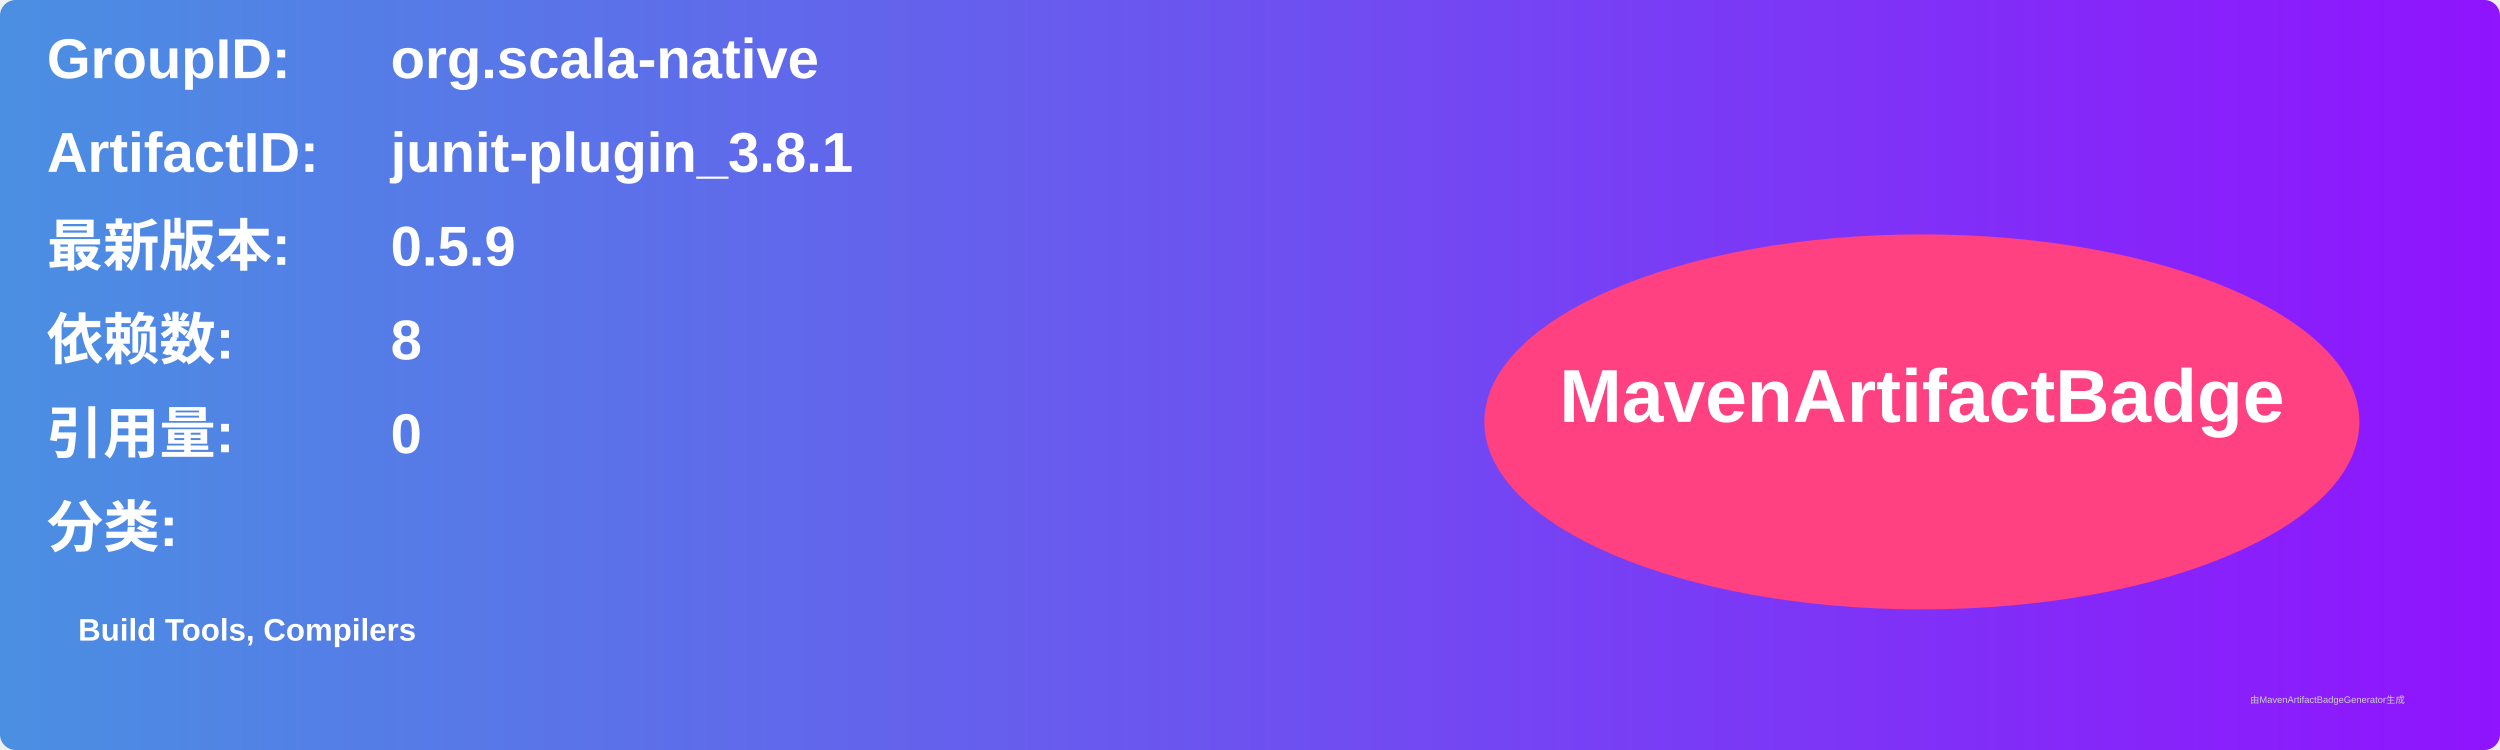
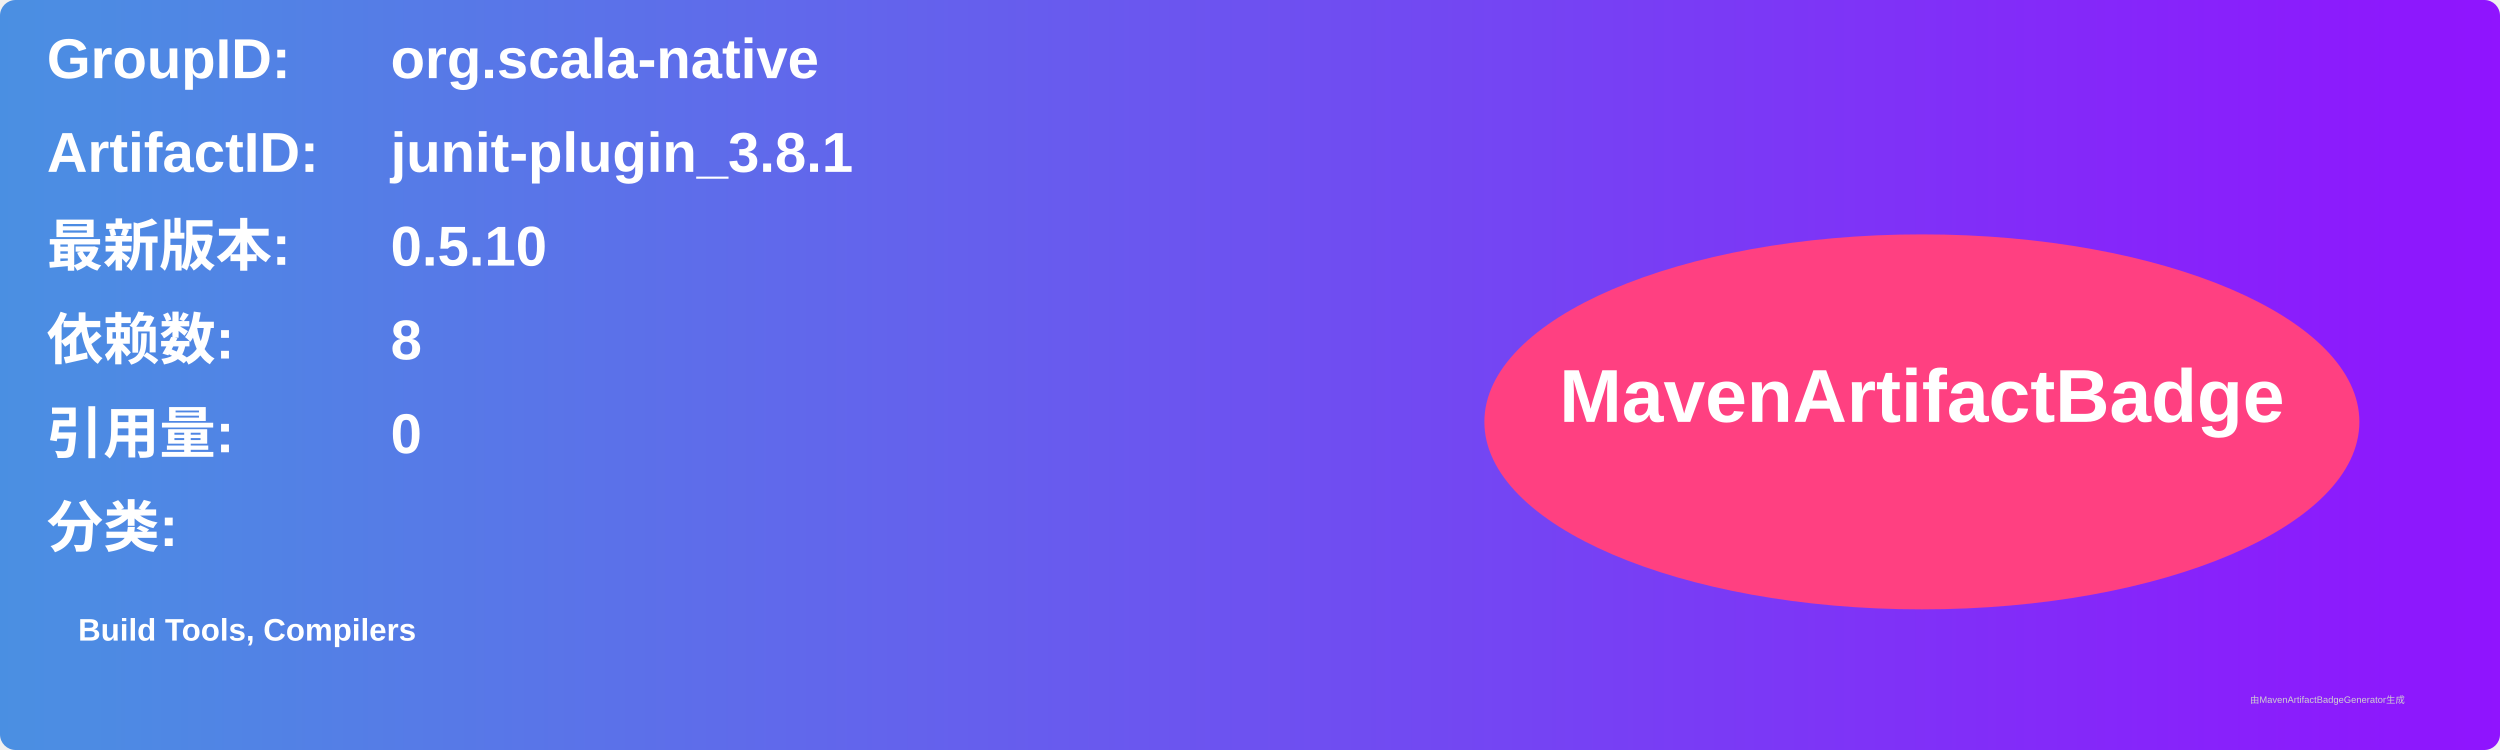
<svg xmlns="http://www.w3.org/2000/svg" width="800" height="240" viewBox="0 0 800 240">
  <linearGradient id="grad" x1="0%" y1="0%" x2="100%" y2="0%">
    <stop offset="0%" stop-color="#4a90e2" />
    <stop offset="100%" stop-color="#9013fe" />
  </linearGradient>
  <rect width="100%" height="100%" rx="5" ry="5" fill="url(#grad)" />
  <g transform="translate(15, 15)">
    <text x="0" y="10" font-family="Arial" font-size="18" fill="white" font-weight="bold" width="260">GroupID:</text>
    <text x="110" y="10" font-family="Arial" font-size="18" fill="white" font-weight="bold" width="460">org.scala-native</text>
    <text x="0" y="40" font-family="Arial" font-size="18" fill="white" font-weight="bold" width="260">ArtifactID:</text>
    <text x="110" y="40" font-family="Arial" font-size="18" fill="white" font-weight="bold" width="460">junit-plugin_3.8.1</text>
    <text x="0" y="70" font-family="Arial" font-size="18" fill="white" font-weight="bold">最新版本:</text>
    <text x="110" y="70" font-family="Arial" font-size="18" fill="white" font-weight="bold">
-       <tspan font-weight="bold">0.5.9</tspan>
+       <tspan font-weight="bold">0.5.10</tspan>
    </text>
    <text x="0" y="100" font-family="Arial" font-size="18" fill="white" font-weight="bold">依赖数: </text>
    <text x="110" y="100" font-family="Arial" font-size="18" fill="white">
      <tspan font-weight="bold">8</tspan>
    </text>
    <text x="0" y="130" font-family="Arial" font-size="18" fill="white" font-weight="bold">引用量: </text>
    <text x="110" y="130" font-family="Arial" font-size="18" fill="white">
      <tspan font-weight="bold">0</tspan>
    </text>
    <text x="0" y="160" font-family="Arial" font-size="18" fill="white" font-weight="bold">分类:</text>
    <text x="10" y="190" font-family="Arial" font-size="10" fill="white">
      <tspan font-weight="bold">Build Tools, Compilers</tspan>
    </text>
    <ellipse cx="600" cy="120" rx="140" ry="60" fill="#ff4081" />
    <text x="600" y="120" text-anchor="middle" font-family="Arial" font-size="24" fill="white" font-weight="bold">MavenArtifactBadge</text>
  </g>
  <text x="720" y="225" font-family="Arial" font-size="3" fill="#d0d0d0">由MavenArtifactBadgeGenerator生成</text>
</svg>
